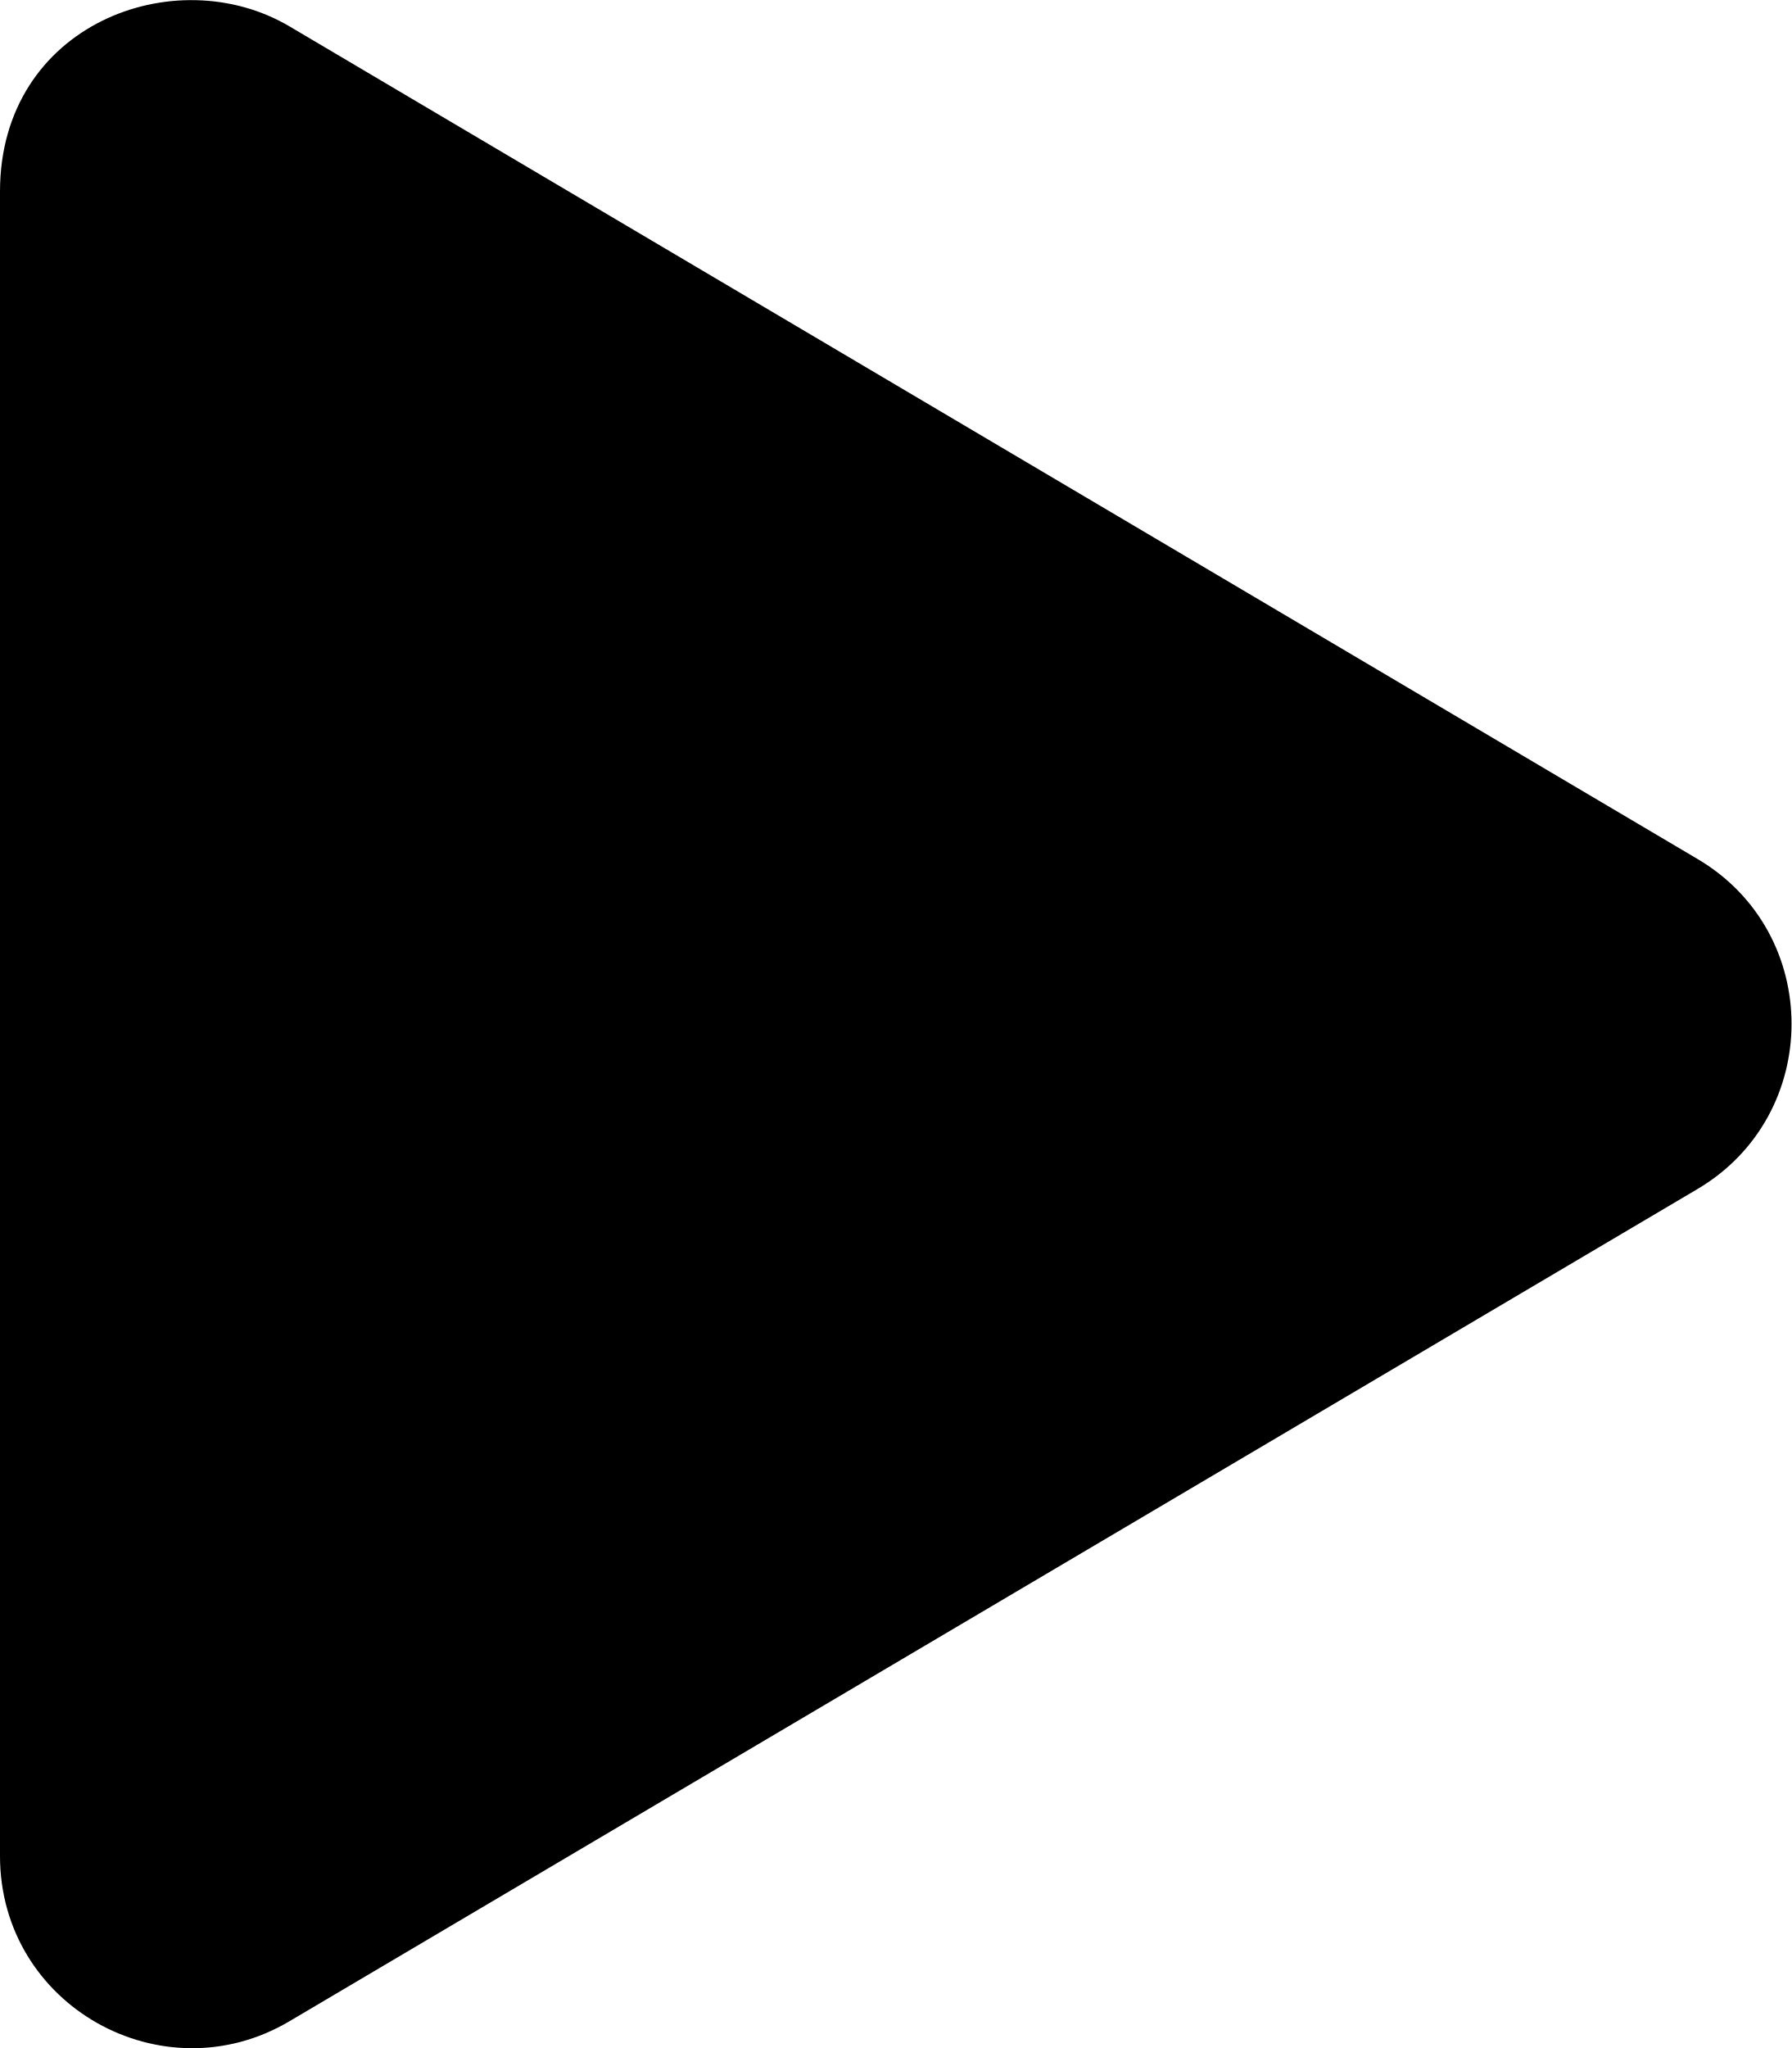
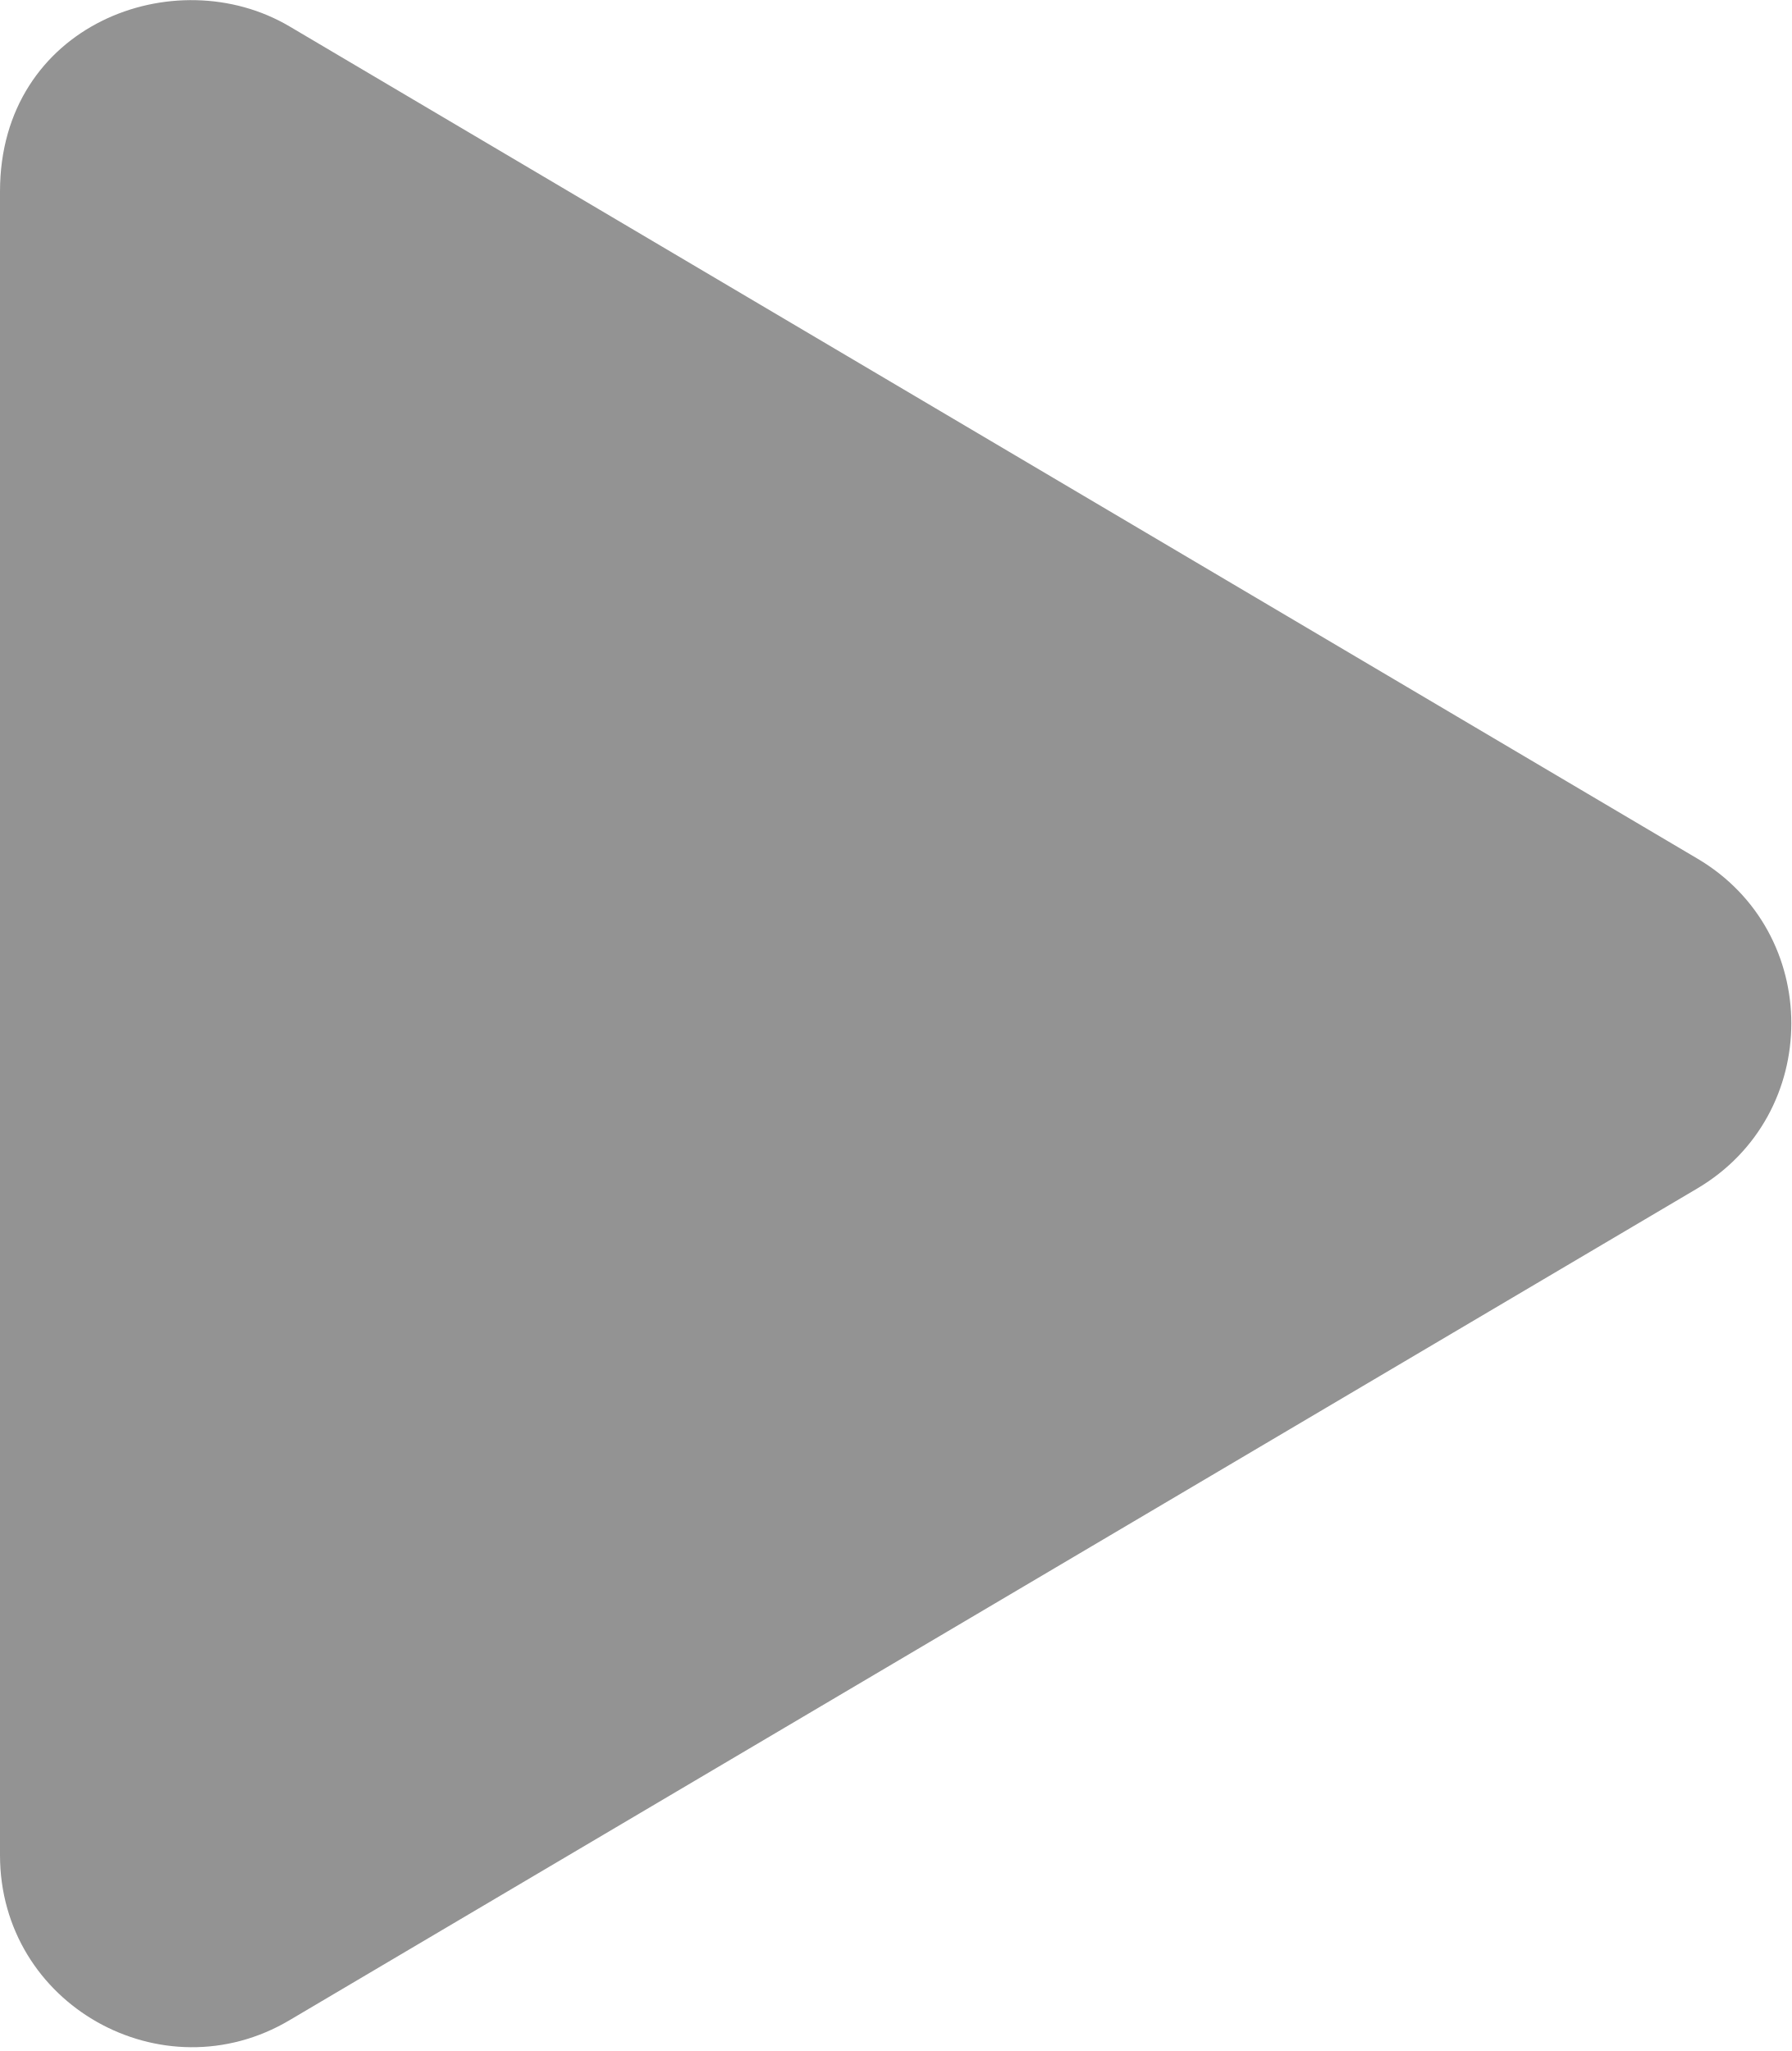
- <svg xmlns="http://www.w3.org/2000/svg" viewBox="0 0 448 512">
-   <path d="M424.4 214.7L72.4 6.6C43.8-10.3 0 6.1 0 47.9V464c0 37.5 40.7 60.1 72.4 41.3l352-208c31.4-18.5 31.5-64.1 0-82.6z" />
+ <svg xmlns="http://www.w3.org/2000/svg" width="448px" height="513px" viewBox="0 0 448 513" version="1.1">
+   <defs />
+   <g id="Page-1" stroke="none" stroke-width="1" fill="none" fill-rule="evenodd">
+     <g id="play-button" fill="#939393" fill-rule="nonzero">
+       <path d="M424.4,214.7 L72.4,6.6 C43.8,-10.3 0,6.1 0,47.9 L0,464 C0,501.5 40.7,524.1 72.4,505.3 L424.4,297.3 C455.8,278.8 455.9,233.2 424.4,214.7 Z" id="Shape" />
+     </g>
+   </g>
</svg>
